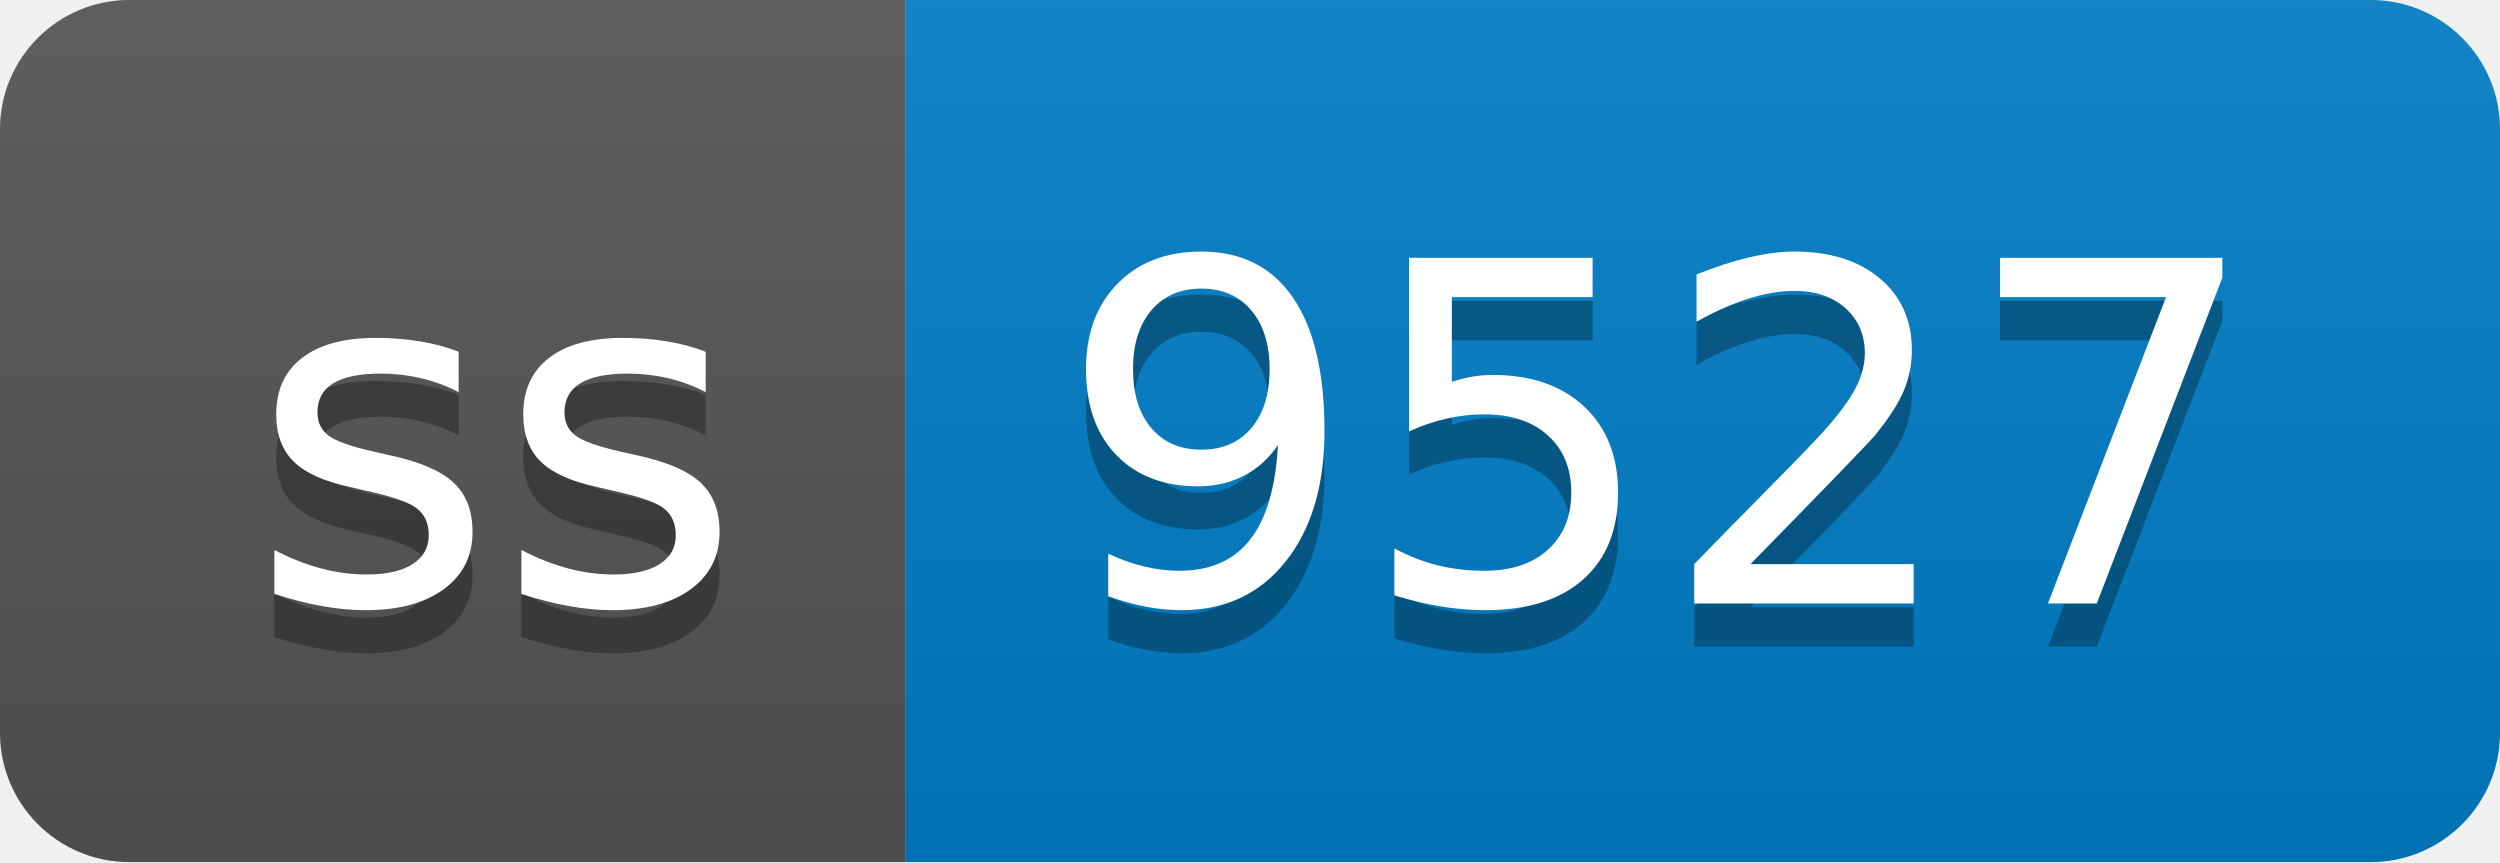
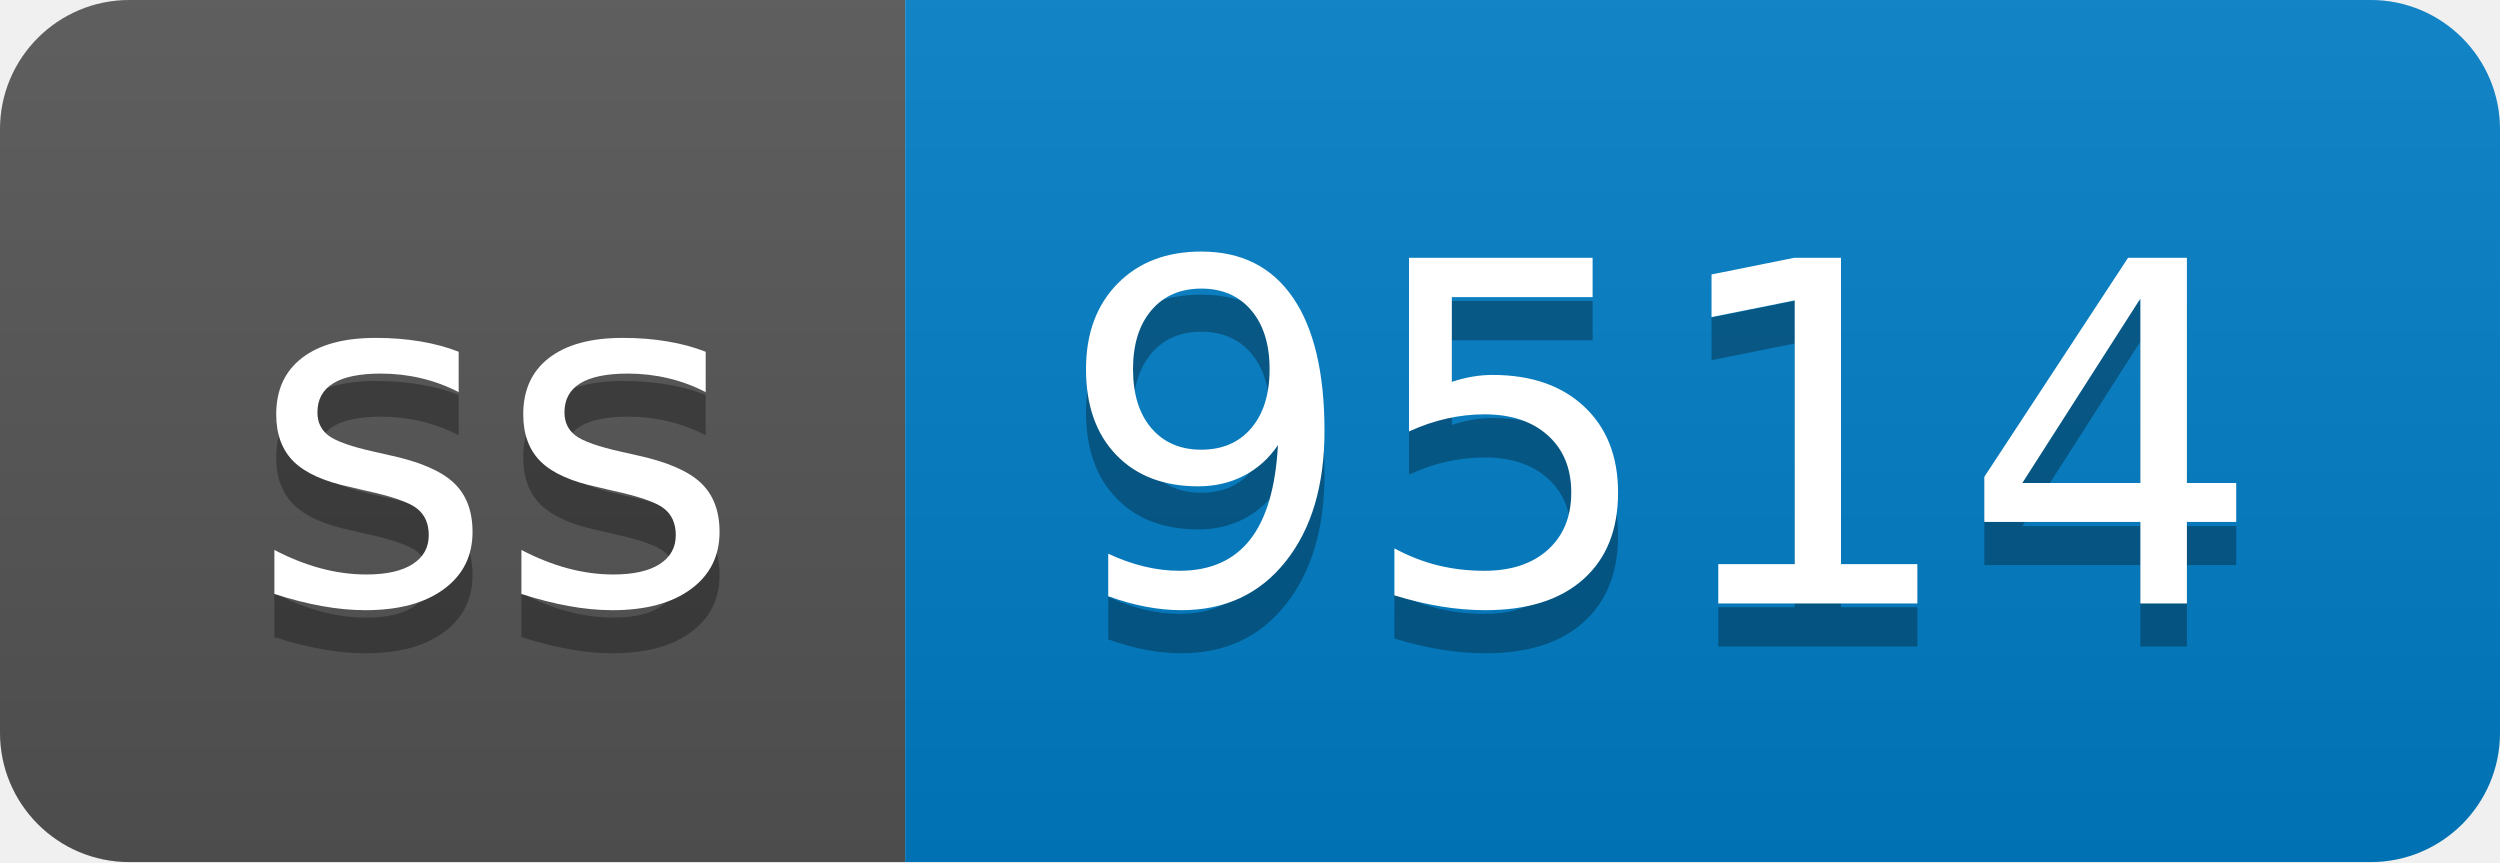
- <svg xmlns="http://www.w3.org/2000/svg" width="58" height="20" role="img" aria-label="ss: 9527">
+ <svg xmlns="http://www.w3.org/2000/svg" width="58" height="20" role="img" aria-label="ss: 9514">
  <linearGradient id="s" x2="0" y2="100%">
    <stop offset="0" stop-color="#bbb" stop-opacity=".1" />
    <stop offset="1" stop-opacity=".1" />
  </linearGradient>
  <clipPath id="r">
    <rect width="58" height="20" rx="3" fill="#fff" />
  </clipPath>
  <g clip-path="url(#r)">
    <rect width="21" height="20" fill="#555" />
    <rect x="21" width="37" height="20" fill="#007ec6" />
    <rect width="58" height="20" fill="url(#s)" />
  </g>
  <g fill="#fff" text-anchor="middle" font-family="Verdana,Geneva,DejaVu Sans,sans-serif" text-rendering="geometricPrecision" font-size="110">
    <text aria-hidden="true" x="115" y="150" fill="#010101" fill-opacity=".3" transform="scale(.1)" textLength="110">ss</text>
    <text x="115" y="140" transform="scale(.1)" fill="#fff" textLength="110">ss</text>
-     <text aria-hidden="true" x="385" y="150" fill="#010101" fill-opacity=".3" transform="scale(.1)" textLength="270">9527</text>
-     <text x="385" y="140" transform="scale(.1)" fill="#fff" textLength="270">9527</text>
+     <text aria-hidden="true" x="385" y="150" fill="#010101" fill-opacity=".3" transform="scale(.1)" textLength="270">9514</text>
+     <text x="385" y="140" transform="scale(.1)" fill="#fff" textLength="270">9514</text>
  </g>
</svg>
